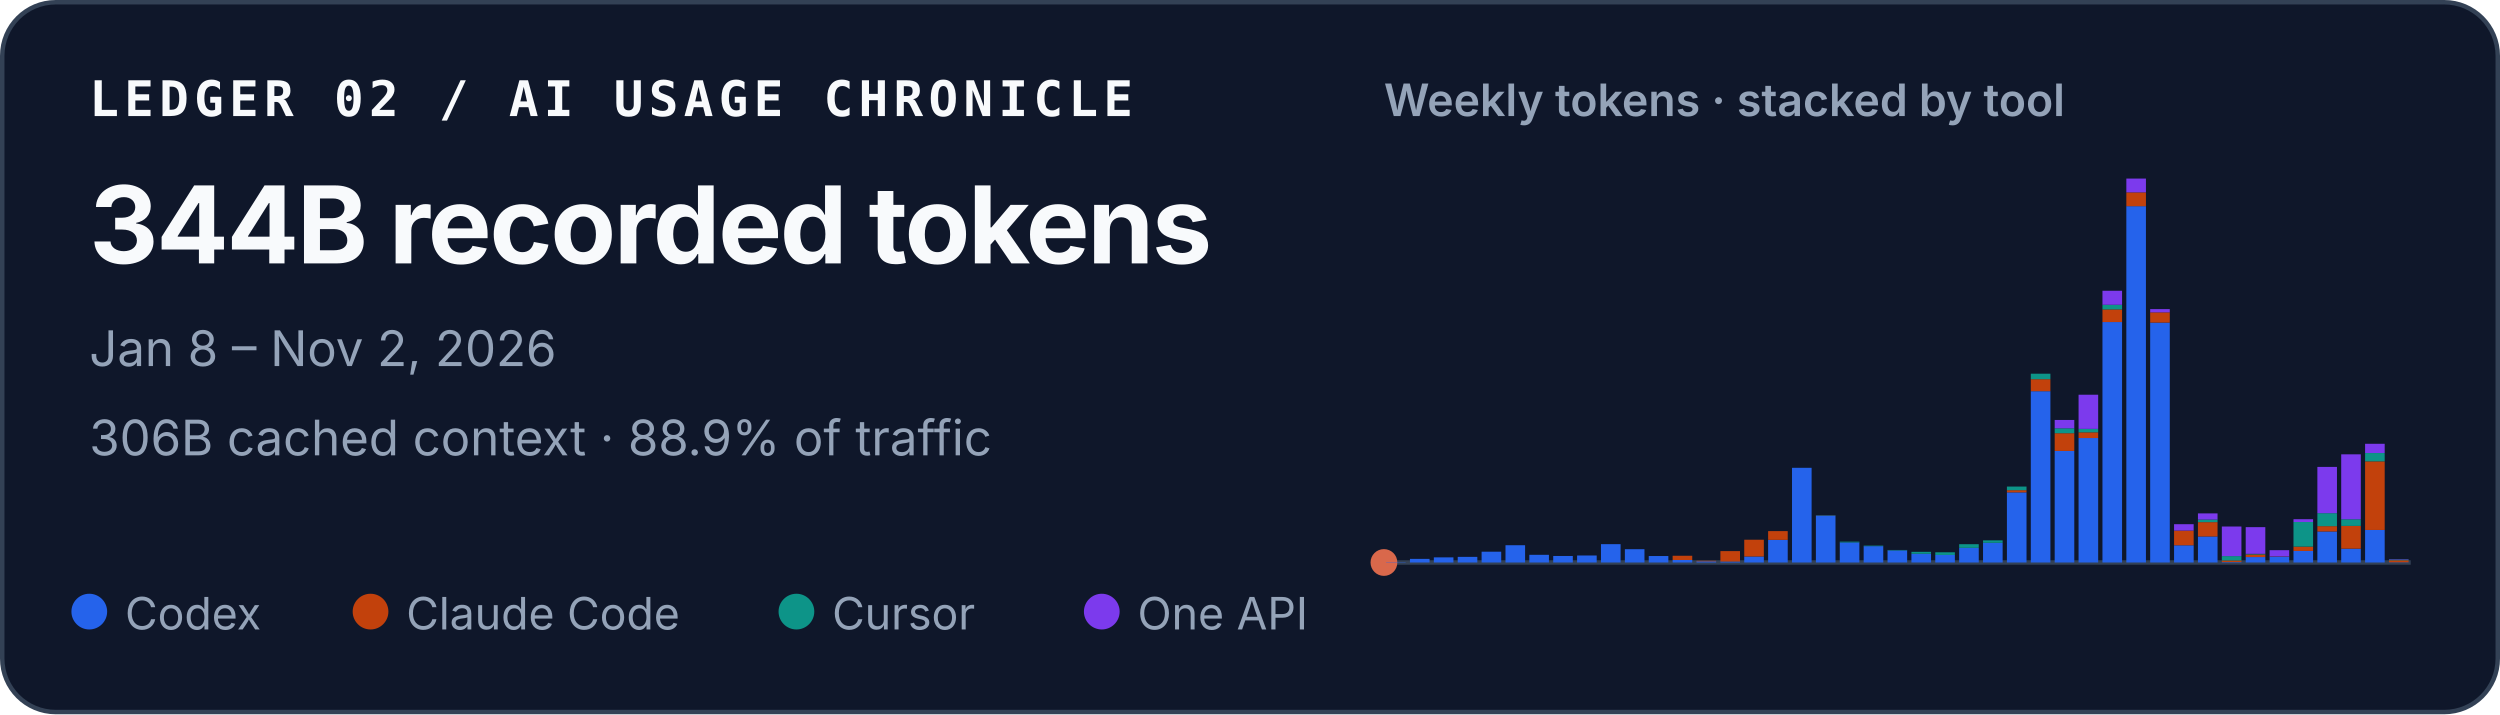
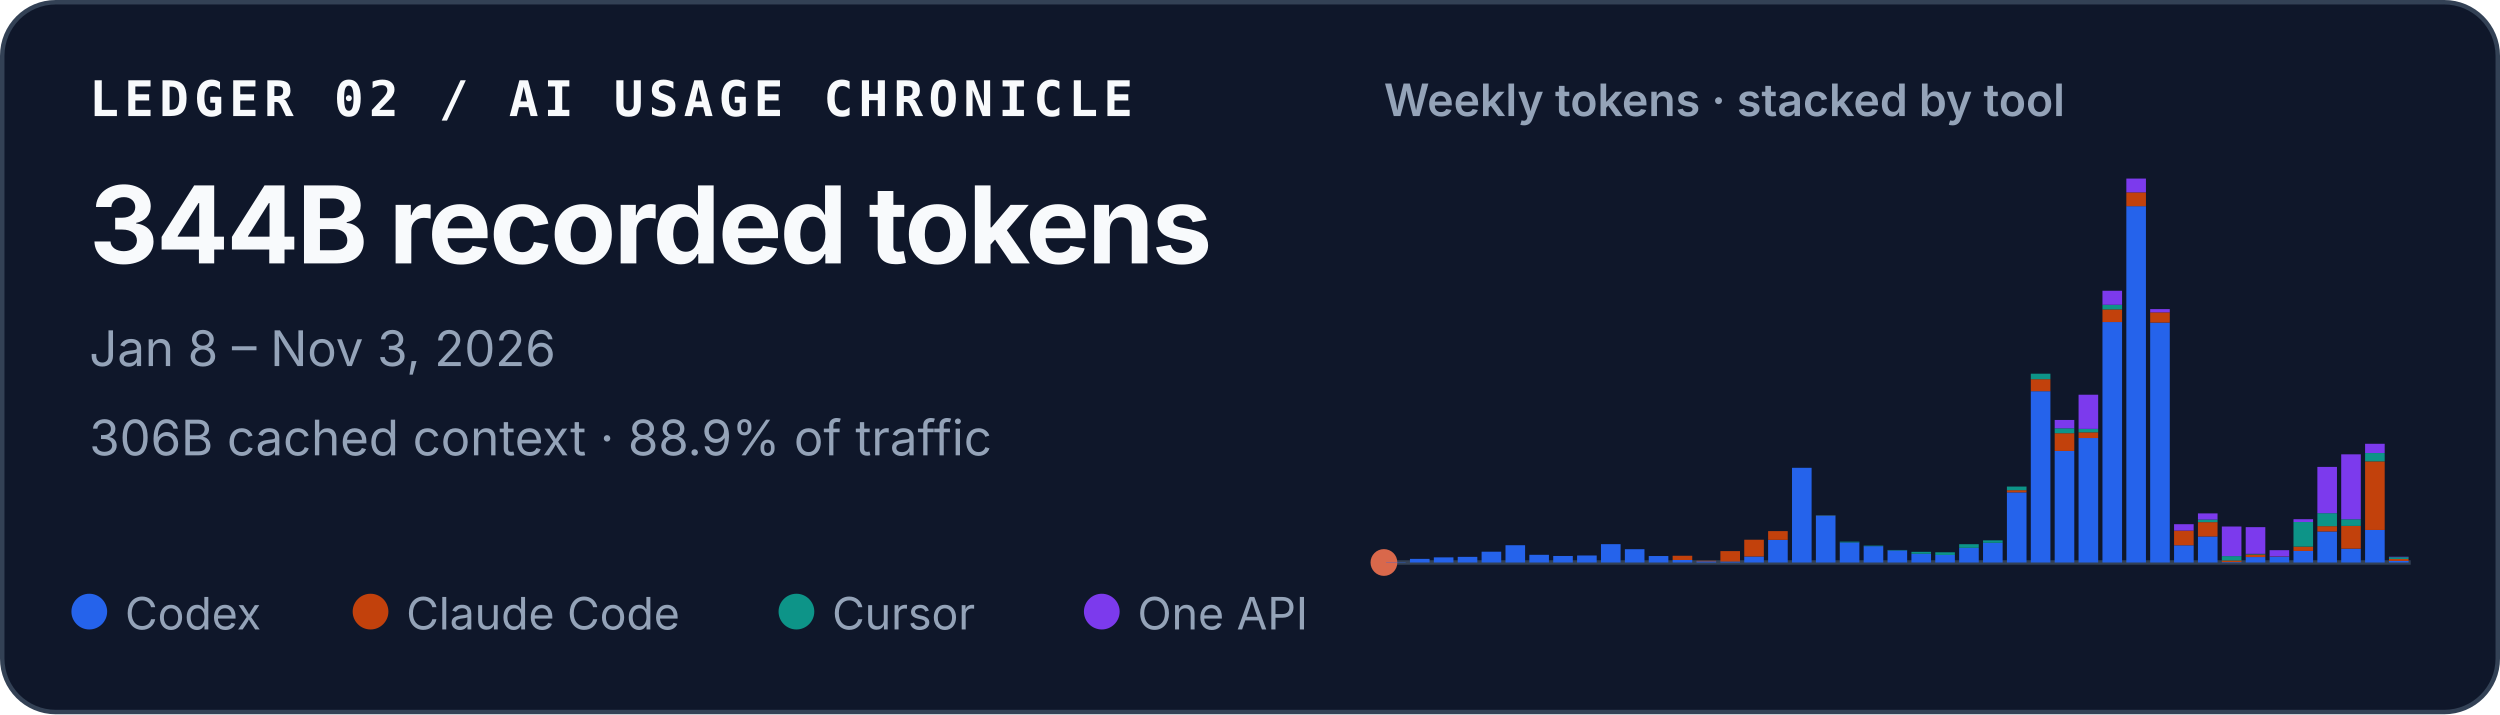
<svg xmlns="http://www.w3.org/2000/svg" width="560" height="160" viewBox="0 0 560 160" role="img" aria-labelledby="title desc">
  <style>
    text { font-family: ui-sans-serif, -apple-system, BlinkMacSystemFont, "Segoe UI", sans-serif; fill: #f8fafc; }
    .identity { font-family: ui-monospace, SFMono-Regular, Menlo, Consolas, monospace; font-size: 11px; font-weight: 700; letter-spacing: .11em; }
    .total { font-size: 24px; font-weight: 720; letter-spacing: -.02em; }
    .meta { font-size: 11px; fill: #94a3b8; }
    .chart-title { font-size: 10px; font-weight: 600; fill: #94a3b8; }
    .legend { font-size: 10px; fill: #94a3b8; }
  </style>
  <rect x=".5" y=".5" width="559" height="159" rx="12" fill="#0f172a" stroke="#334155" />
  <text x="20" y="26" class="identity">LEDGER 02 / AI USAGE CHRONICLE</text>
  <text x="20" y="59" class="total">344B recorded tokens</text>
-   <text x="20" y="82" class="meta">Jan 8 – Nov 2, 2026</text>
+   <text x="20" y="82" class="meta">Jan 8 – Nov 3, 2026</text>
  <text x="20" y="102" class="meta">306B cached context · 88.9% of traffic</text>
  <text x="310" y="26" class="chart-title">Weekly tokens · stacked by tool</text>
  <line x1="310" y1="126" x2="540" y2="126" stroke="#334155" />
  <circle cx="310" cy="126" r="3" fill="#D9684B" aria-hidden="true" />
  <g aria-label="Weekly token volume, stacked by tool">
    <rect x="310.48" y="125.93" width="4.39" height="0.07" fill="#2563eb" />
    <rect x="315.83" y="125.19" width="4.39" height="0.81" fill="#2563eb" />
    <rect x="321.18" y="124.85" width="4.39" height="1.15" fill="#2563eb" />
    <rect x="326.53" y="124.74" width="4.39" height="1.26" fill="#2563eb" />
    <rect x="331.88" y="123.58" width="4.39" height="2.42" fill="#2563eb" />
    <rect x="337.23" y="122.13" width="4.39" height="3.87" fill="#2563eb" />
    <rect x="342.57" y="124.28" width="4.39" height="1.72" fill="#2563eb" />
    <rect x="347.92" y="124.54" width="4.39" height="1.46" fill="#2563eb" />
    <rect x="353.27" y="124.43" width="4.39" height="1.57" fill="#2563eb" />
    <rect x="358.62" y="121.89" width="4.39" height="4.11" fill="#2563eb" />
    <rect x="363.97" y="123.02" width="4.39" height="2.98" fill="#2563eb" />
    <rect x="369.32" y="124.55" width="4.39" height="1.45" fill="#2563eb" />
    <rect x="374.67" y="125.44" width="4.39" height="0.56" fill="#2563eb" />
    <rect x="374.67" y="124.49" width="4.39" height="0.95" fill="#c2410c" />
    <rect x="380.02" y="125.74" width="4.39" height="0.26" fill="#2563eb" />
    <rect x="380.02" y="125.61" width="4.39" height="0.13" fill="#c2410c" />
    <rect x="385.37" y="125.78" width="4.39" height="0.22" fill="#2563eb" />
    <rect x="385.37" y="123.45" width="4.39" height="2.33" fill="#c2410c" />
    <rect x="390.71" y="124.66" width="4.39" height="1.34" fill="#2563eb" />
    <rect x="390.71" y="120.90" width="4.39" height="3.75" fill="#c2410c" />
    <rect x="396.06" y="120.93" width="4.39" height="5.07" fill="#2563eb" />
    <rect x="396.06" y="118.97" width="4.39" height="1.96" fill="#c2410c" />
    <rect x="401.41" y="104.79" width="4.39" height="21.21" fill="#2563eb" />
    <rect x="406.76" y="115.49" width="4.39" height="10.51" fill="#2563eb" />
    <rect x="406.76" y="115.47" width="4.39" height="0.03" fill="#c2410c" />
    <rect x="406.76" y="115.41" width="4.39" height="0.05" fill="#0d9488" />
    <rect x="412.11" y="121.50" width="4.39" height="4.50" fill="#2563eb" />
    <rect x="412.11" y="121.33" width="4.39" height="0.17" fill="#0d9488" />
    <rect x="417.46" y="122.34" width="4.39" height="3.66" fill="#2563eb" />
    <rect x="417.46" y="122.22" width="4.39" height="0.12" fill="#0d9488" />
    <rect x="422.81" y="123.29" width="4.39" height="2.71" fill="#2563eb" />
    <rect x="422.81" y="123.19" width="4.39" height="0.10" fill="#0d9488" />
    <rect x="428.16" y="124.05" width="4.39" height="1.95" fill="#2563eb" />
    <rect x="428.16" y="123.61" width="4.39" height="0.44" fill="#0d9488" />
    <rect x="433.50" y="124.31" width="4.39" height="1.69" fill="#2563eb" />
    <rect x="433.50" y="124.31" width="4.39" height="0.00" fill="#c2410c" />
    <rect x="433.50" y="123.71" width="4.39" height="0.60" fill="#0d9488" />
    <rect x="438.85" y="122.72" width="4.39" height="3.28" fill="#2563eb" />
    <rect x="438.85" y="121.90" width="4.39" height="0.82" fill="#0d9488" />
    <rect x="444.20" y="121.59" width="4.39" height="4.41" fill="#2563eb" />
    <rect x="444.20" y="121.04" width="4.39" height="0.55" fill="#0d9488" />
    <rect x="449.55" y="110.29" width="4.39" height="15.71" fill="#2563eb" />
    <rect x="449.55" y="109.80" width="4.39" height="0.49" fill="#c2410c" />
    <rect x="449.55" y="108.99" width="4.39" height="0.81" fill="#0d9488" />
    <rect x="449.55" y="108.99" width="4.39" height="0.00" fill="#7c3aed" />
    <rect x="454.90" y="87.63" width="4.39" height="38.37" fill="#2563eb" />
    <rect x="454.90" y="84.94" width="4.39" height="2.69" fill="#c2410c" />
    <rect x="454.90" y="83.71" width="4.39" height="1.23" fill="#0d9488" />
    <rect x="460.25" y="101.02" width="4.39" height="24.98" fill="#2563eb" />
    <rect x="460.25" y="97.04" width="4.39" height="3.97" fill="#c2410c" />
    <rect x="460.25" y="95.94" width="4.39" height="1.10" fill="#0d9488" />
    <rect x="460.25" y="94.07" width="4.39" height="1.87" fill="#7c3aed" />
    <rect x="465.60" y="98.12" width="4.39" height="27.88" fill="#2563eb" />
    <rect x="465.60" y="96.84" width="4.39" height="1.28" fill="#c2410c" />
    <rect x="465.60" y="96.07" width="4.39" height="0.77" fill="#0d9488" />
    <rect x="465.60" y="88.42" width="4.39" height="7.65" fill="#7c3aed" />
    <rect x="470.95" y="72.14" width="4.39" height="53.86" fill="#2563eb" />
    <rect x="470.95" y="69.30" width="4.39" height="2.84" fill="#c2410c" />
    <rect x="470.95" y="68.27" width="4.39" height="1.04" fill="#0d9488" />
    <rect x="470.95" y="65.13" width="4.39" height="3.14" fill="#7c3aed" />
    <rect x="476.30" y="46.18" width="4.39" height="79.82" fill="#2563eb" />
    <rect x="476.30" y="43.09" width="4.39" height="3.10" fill="#c2410c" />
    <rect x="476.30" y="40.00" width="4.39" height="3.09" fill="#7c3aed" />
    <rect x="481.64" y="72.26" width="4.39" height="53.74" fill="#2563eb" />
    <rect x="481.64" y="69.96" width="4.39" height="2.30" fill="#c2410c" />
    <rect x="481.64" y="69.24" width="4.39" height="0.73" fill="#7c3aed" />
    <rect x="486.99" y="122.15" width="4.39" height="3.85" fill="#2563eb" />
    <rect x="486.99" y="118.85" width="4.39" height="3.29" fill="#c2410c" />
    <rect x="486.99" y="117.42" width="4.39" height="1.43" fill="#7c3aed" />
    <rect x="492.34" y="120.17" width="4.39" height="5.83" fill="#2563eb" />
    <rect x="492.34" y="116.96" width="4.39" height="3.21" fill="#c2410c" />
    <rect x="492.34" y="116.37" width="4.39" height="0.59" fill="#0d9488" />
    <rect x="492.34" y="115.00" width="4.39" height="1.38" fill="#7c3aed" />
    <rect x="497.69" y="125.90" width="4.39" height="0.10" fill="#2563eb" />
    <rect x="497.69" y="125.54" width="4.39" height="0.36" fill="#c2410c" />
    <rect x="497.69" y="124.57" width="4.39" height="0.97" fill="#0d9488" />
    <rect x="497.69" y="117.94" width="4.39" height="6.63" fill="#7c3aed" />
    <rect x="503.04" y="124.78" width="4.39" height="1.22" fill="#2563eb" />
    <rect x="503.04" y="124.20" width="4.39" height="0.58" fill="#c2410c" />
    <rect x="503.04" y="124.06" width="4.39" height="0.14" fill="#0d9488" />
    <rect x="503.04" y="118.08" width="4.39" height="5.98" fill="#7c3aed" />
    <rect x="508.39" y="124.70" width="4.39" height="1.30" fill="#2563eb" />
    <rect x="508.39" y="124.64" width="4.39" height="0.06" fill="#c2410c" />
    <rect x="508.39" y="123.24" width="4.39" height="1.40" fill="#7c3aed" />
    <rect x="513.74" y="123.41" width="4.39" height="2.59" fill="#2563eb" />
    <rect x="513.74" y="122.44" width="4.39" height="0.97" fill="#c2410c" />
    <rect x="513.74" y="116.93" width="4.39" height="5.51" fill="#0d9488" />
    <rect x="513.74" y="116.30" width="4.39" height="0.63" fill="#7c3aed" />
    <rect x="519.09" y="119.05" width="4.39" height="6.95" fill="#2563eb" />
    <rect x="519.09" y="117.86" width="4.39" height="1.19" fill="#c2410c" />
    <rect x="519.09" y="114.95" width="4.39" height="2.91" fill="#0d9488" />
    <rect x="519.09" y="104.59" width="4.39" height="10.36" fill="#7c3aed" />
    <rect x="524.43" y="122.91" width="4.39" height="3.09" fill="#2563eb" />
    <rect x="524.43" y="117.80" width="4.39" height="5.10" fill="#c2410c" />
    <rect x="524.43" y="116.32" width="4.39" height="1.48" fill="#0d9488" />
    <rect x="524.43" y="101.77" width="4.39" height="14.55" fill="#7c3aed" />
    <rect x="529.78" y="118.71" width="4.39" height="7.29" fill="#2563eb" />
    <rect x="529.78" y="103.34" width="4.39" height="15.37" fill="#c2410c" />
    <rect x="529.78" y="101.48" width="4.39" height="1.86" fill="#0d9488" />
    <rect x="529.78" y="99.41" width="4.39" height="2.06" fill="#7c3aed" />
-     <rect x="535.13" y="125.95" width="4.39" height="0.05" fill="#2563eb" />
-     <rect x="535.13" y="125.50" width="4.39" height="0.45" fill="#c2410c" />
-     <rect x="535.13" y="125.34" width="4.39" height="0.16" fill="#0d9488" />
-     <rect x="535.13" y="125.25" width="4.39" height="0.09" fill="#7c3aed" />
+     <rect x="535.13" y="125.65" width="4.39" height="0.35" fill="#2563eb" />
+     <rect x="535.13" y="125.20" width="4.39" height="0.45" fill="#c2410c" />
+     <rect x="535.13" y="124.81" width="4.39" height="0.39" fill="#0d9488" />
+     <rect x="535.13" y="124.72" width="4.39" height="0.09" fill="#7c3aed" />
  </g>
  <circle cx="20" cy="137" r="4" fill="#2563eb" />
  <text x="28" y="141" class="legend">Codex</text>
  <circle cx="83" cy="137" r="4" fill="#c2410c" />
  <text x="91" y="141" class="legend">Claude Code</text>
  <circle cx="178.4" cy="137" r="4" fill="#0d9488" />
  <text x="186.4" y="141" class="legend">Cursor</text>
  <circle cx="246.8" cy="137" r="4" fill="#7c3aed" />
  <text x="254.8" y="141" class="legend">One API</text>
</svg>
